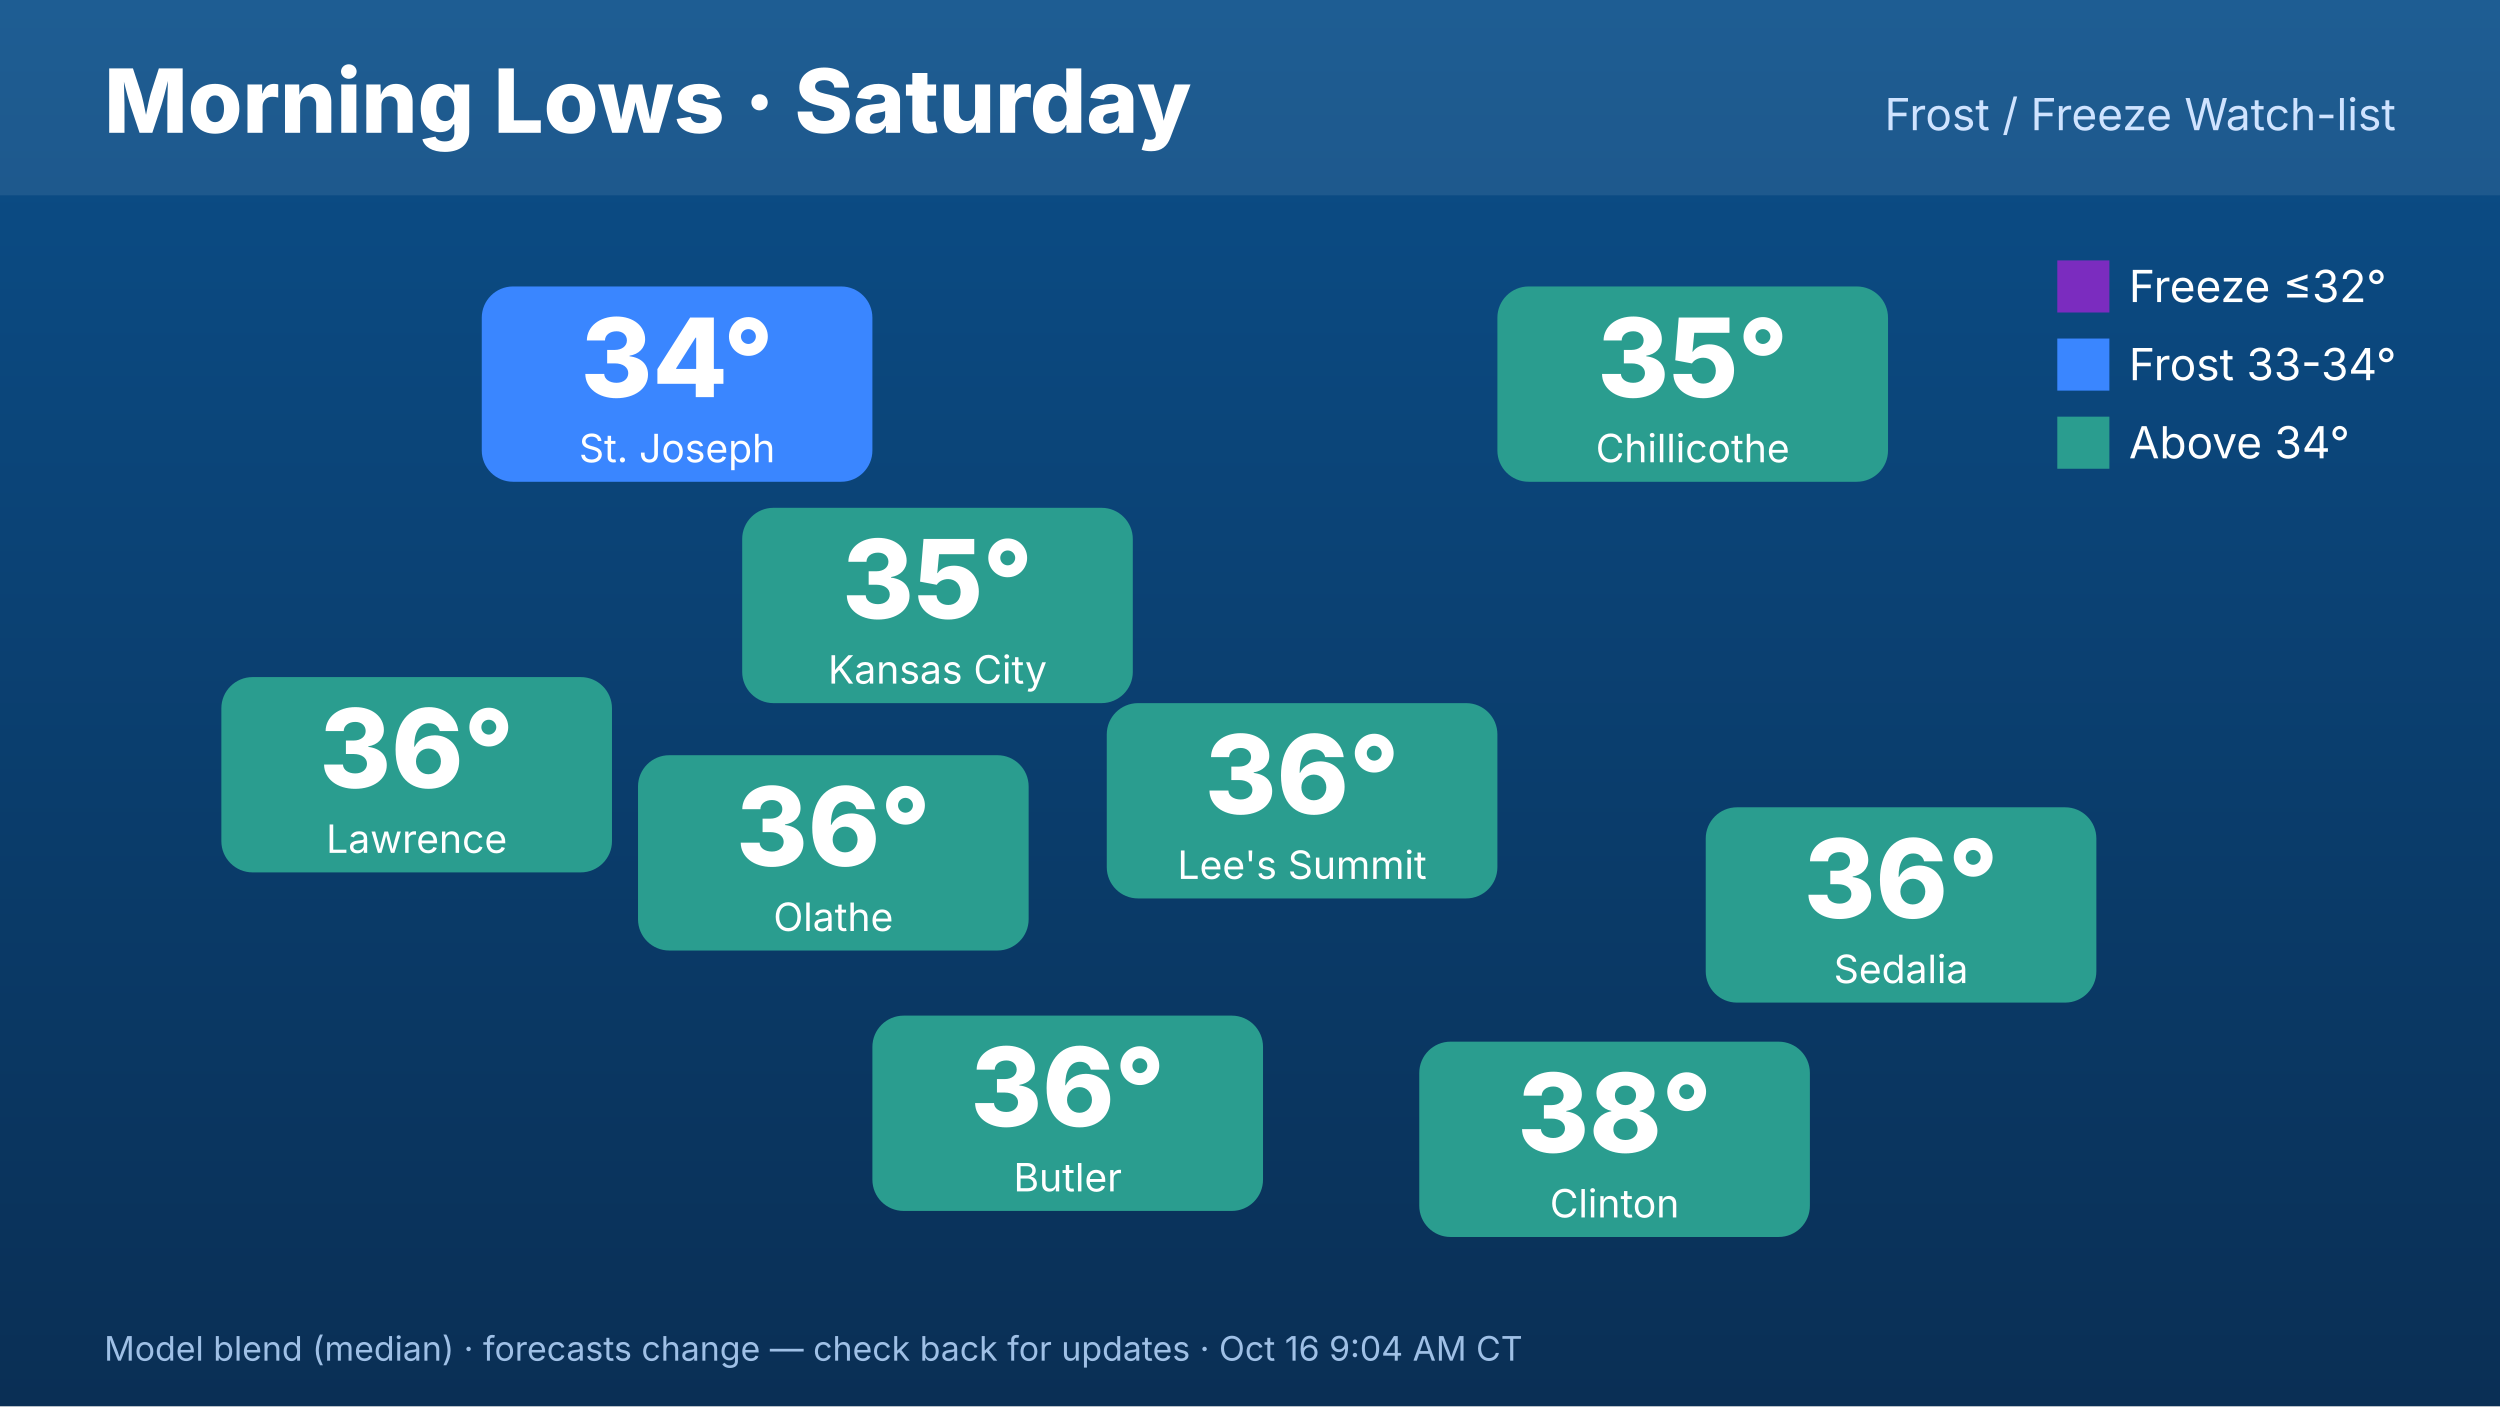
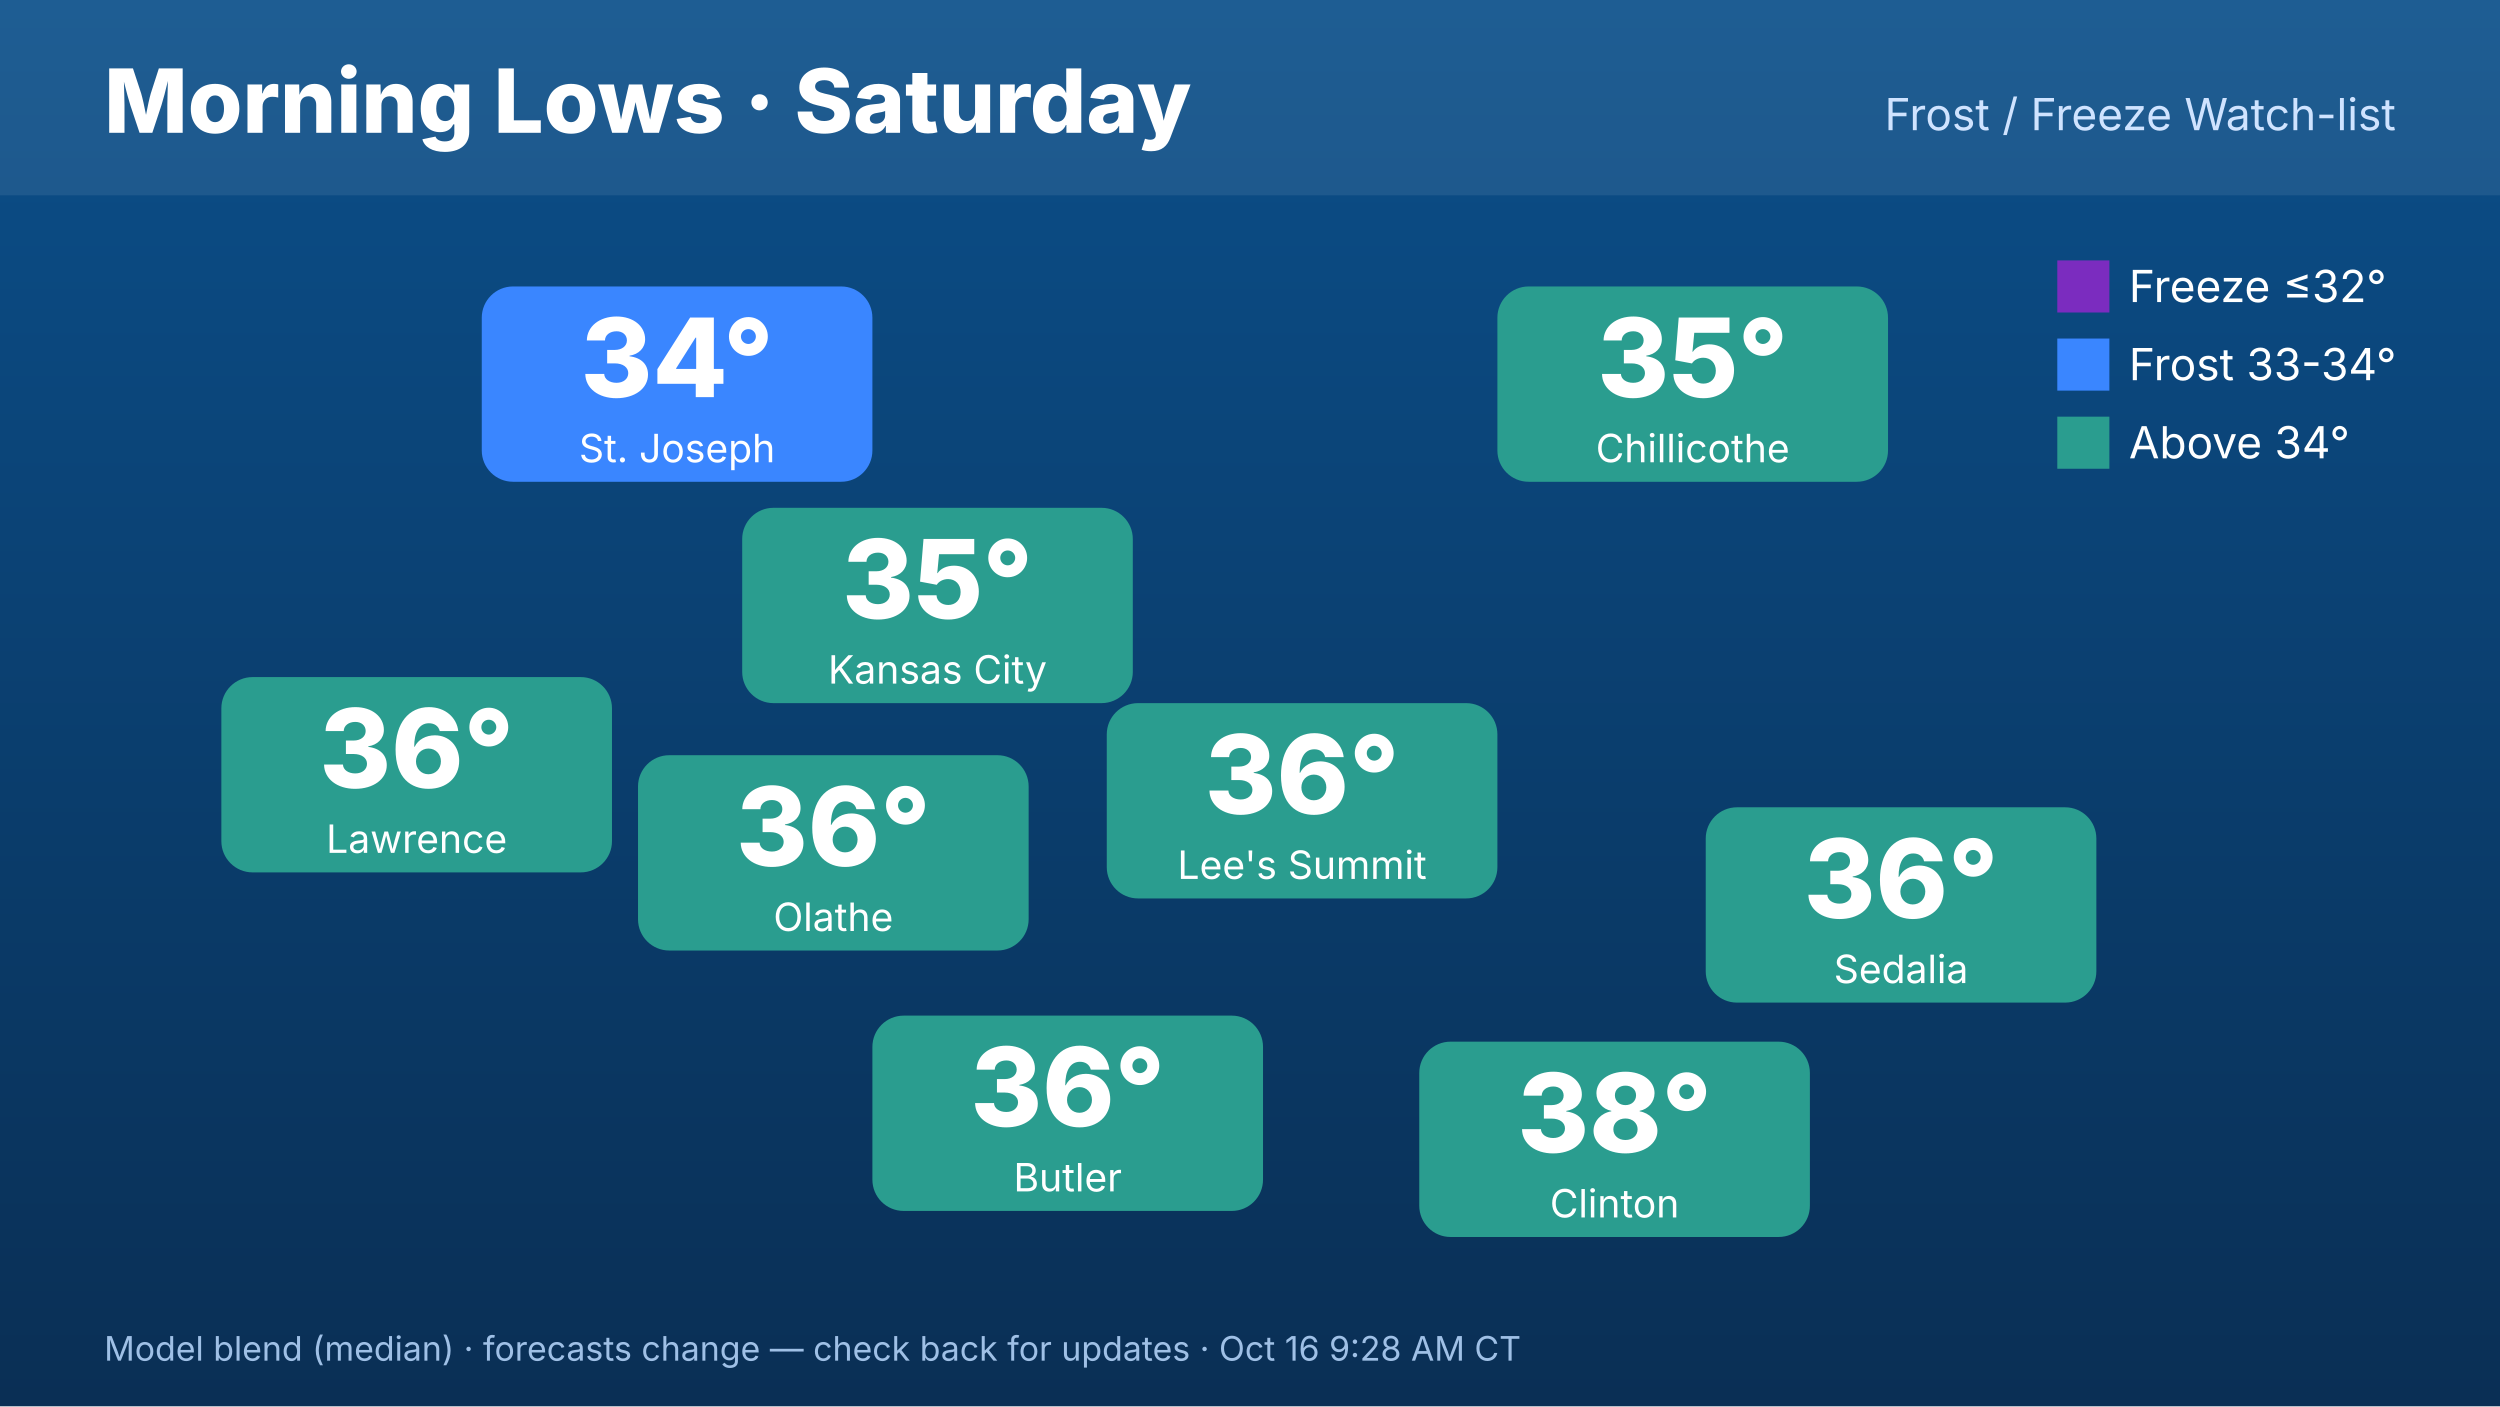
<svg xmlns="http://www.w3.org/2000/svg" width="1920" height="1080" viewBox="0 0 1920 1080" font-family="Inter,Helvetica,Arial,sans-serif">
  <defs>
    <linearGradient id="bg" x1="0" y1="0" x2="0" y2="1">
      <stop offset="0" stop-color="#0b4f8a" />
      <stop offset="1" stop-color="#0a2f55" />
    </linearGradient>
  </defs>
  <rect width="1920" height="1080" fill="url(#bg)" />
  <rect x="0" y="0" width="1920" height="150" fill="#ffffff" opacity=".08" />
  <text x="80" y="102" font-size="68" font-weight="800" fill="#fff">Morning Lows · Saturday</text>
  <text x="1840" y="100" font-size="34" fill="#cfe3ff" text-anchor="end">Frost / Freeze Watch-list</text>
  <rect x="570" y="390" width="300" height="150" rx="24" fill="#2a9d8f" />
  <text x="720" y="475" font-size="84" font-weight="800" fill="#fff" text-anchor="middle">35°</text>
  <text x="720" y="525" font-size="30" fill="#fff" text-anchor="middle">Kansas City</text>
  <rect x="370" y="220" width="300" height="150" rx="24" fill="#3a86ff" />
  <text x="520" y="305" font-size="84" font-weight="800" fill="#fff" text-anchor="middle">34°</text>
  <text x="520" y="355" font-size="30" fill="#fff" text-anchor="middle">St. Joseph</text>
  <rect x="170" y="520" width="300" height="150" rx="24" fill="#2a9d8f" />
  <text x="320" y="605" font-size="84" font-weight="800" fill="#fff" text-anchor="middle">36°</text>
  <text x="320" y="655" font-size="30" fill="#fff" text-anchor="middle">Lawrence</text>
  <rect x="1150" y="220" width="300" height="150" rx="24" fill="#2a9d8f" />
  <text x="1300" y="305" font-size="84" font-weight="800" fill="#fff" text-anchor="middle">35°</text>
  <text x="1300" y="355" font-size="30" fill="#fff" text-anchor="middle">Chillicothe</text>
  <rect x="1310" y="620" width="300" height="150" rx="24" fill="#2a9d8f" />
  <text x="1460" y="705" font-size="84" font-weight="800" fill="#fff" text-anchor="middle">36°</text>
  <text x="1460" y="755" font-size="30" fill="#fff" text-anchor="middle">Sedalia</text>
  <rect x="1090" y="800" width="300" height="150" rx="24" fill="#2a9d8f" />
  <text x="1240" y="885" font-size="84" font-weight="800" fill="#fff" text-anchor="middle">38°</text>
  <text x="1240" y="935" font-size="30" fill="#fff" text-anchor="middle">Clinton</text>
  <rect x="670" y="780" width="300" height="150" rx="24" fill="#2a9d8f" />
  <text x="820" y="865" font-size="84" font-weight="800" fill="#fff" text-anchor="middle">36°</text>
  <text x="820" y="915" font-size="30" fill="#fff" text-anchor="middle">Butler</text>
  <rect x="490" y="580" width="300" height="150" rx="24" fill="#2a9d8f" />
  <text x="640" y="665" font-size="84" font-weight="800" fill="#fff" text-anchor="middle">36°</text>
  <text x="640" y="715" font-size="30" fill="#fff" text-anchor="middle">Olathe</text>
  <rect x="850" y="540" width="300" height="150" rx="24" fill="#2a9d8f" />
  <text x="1000" y="625" font-size="84" font-weight="800" fill="#fff" text-anchor="middle">36°</text>
  <text x="1000" y="675" font-size="30" fill="#fff" text-anchor="middle">Lee's Summit</text>
  <g font-size="34" fill="#fff">
    <rect x="1580" y="200" width="40" height="40" fill="#7b2cbf" />
    <text x="1635" y="232">Freeze ≤32°</text>
    <rect x="1580" y="260" width="40" height="40" fill="#3a86ff" />
    <text x="1635" y="292">Frost 33-34°</text>
    <rect x="1580" y="320" width="40" height="40" fill="#2a9d8f" />
    <text x="1635" y="352">Above 34°</text>
  </g>
-   <text x="80" y="1045" font-size="26" fill="#9fc0e6">Model blend (median) · forecasts change — check back for updates · Oct 16 9:04 AM CT</text>
+   <text x="80" y="1045" font-size="26" fill="#9fc0e6">Model blend (median) · forecasts change — check back for updates · Oct 16 9:28 AM CT</text>
</svg>
